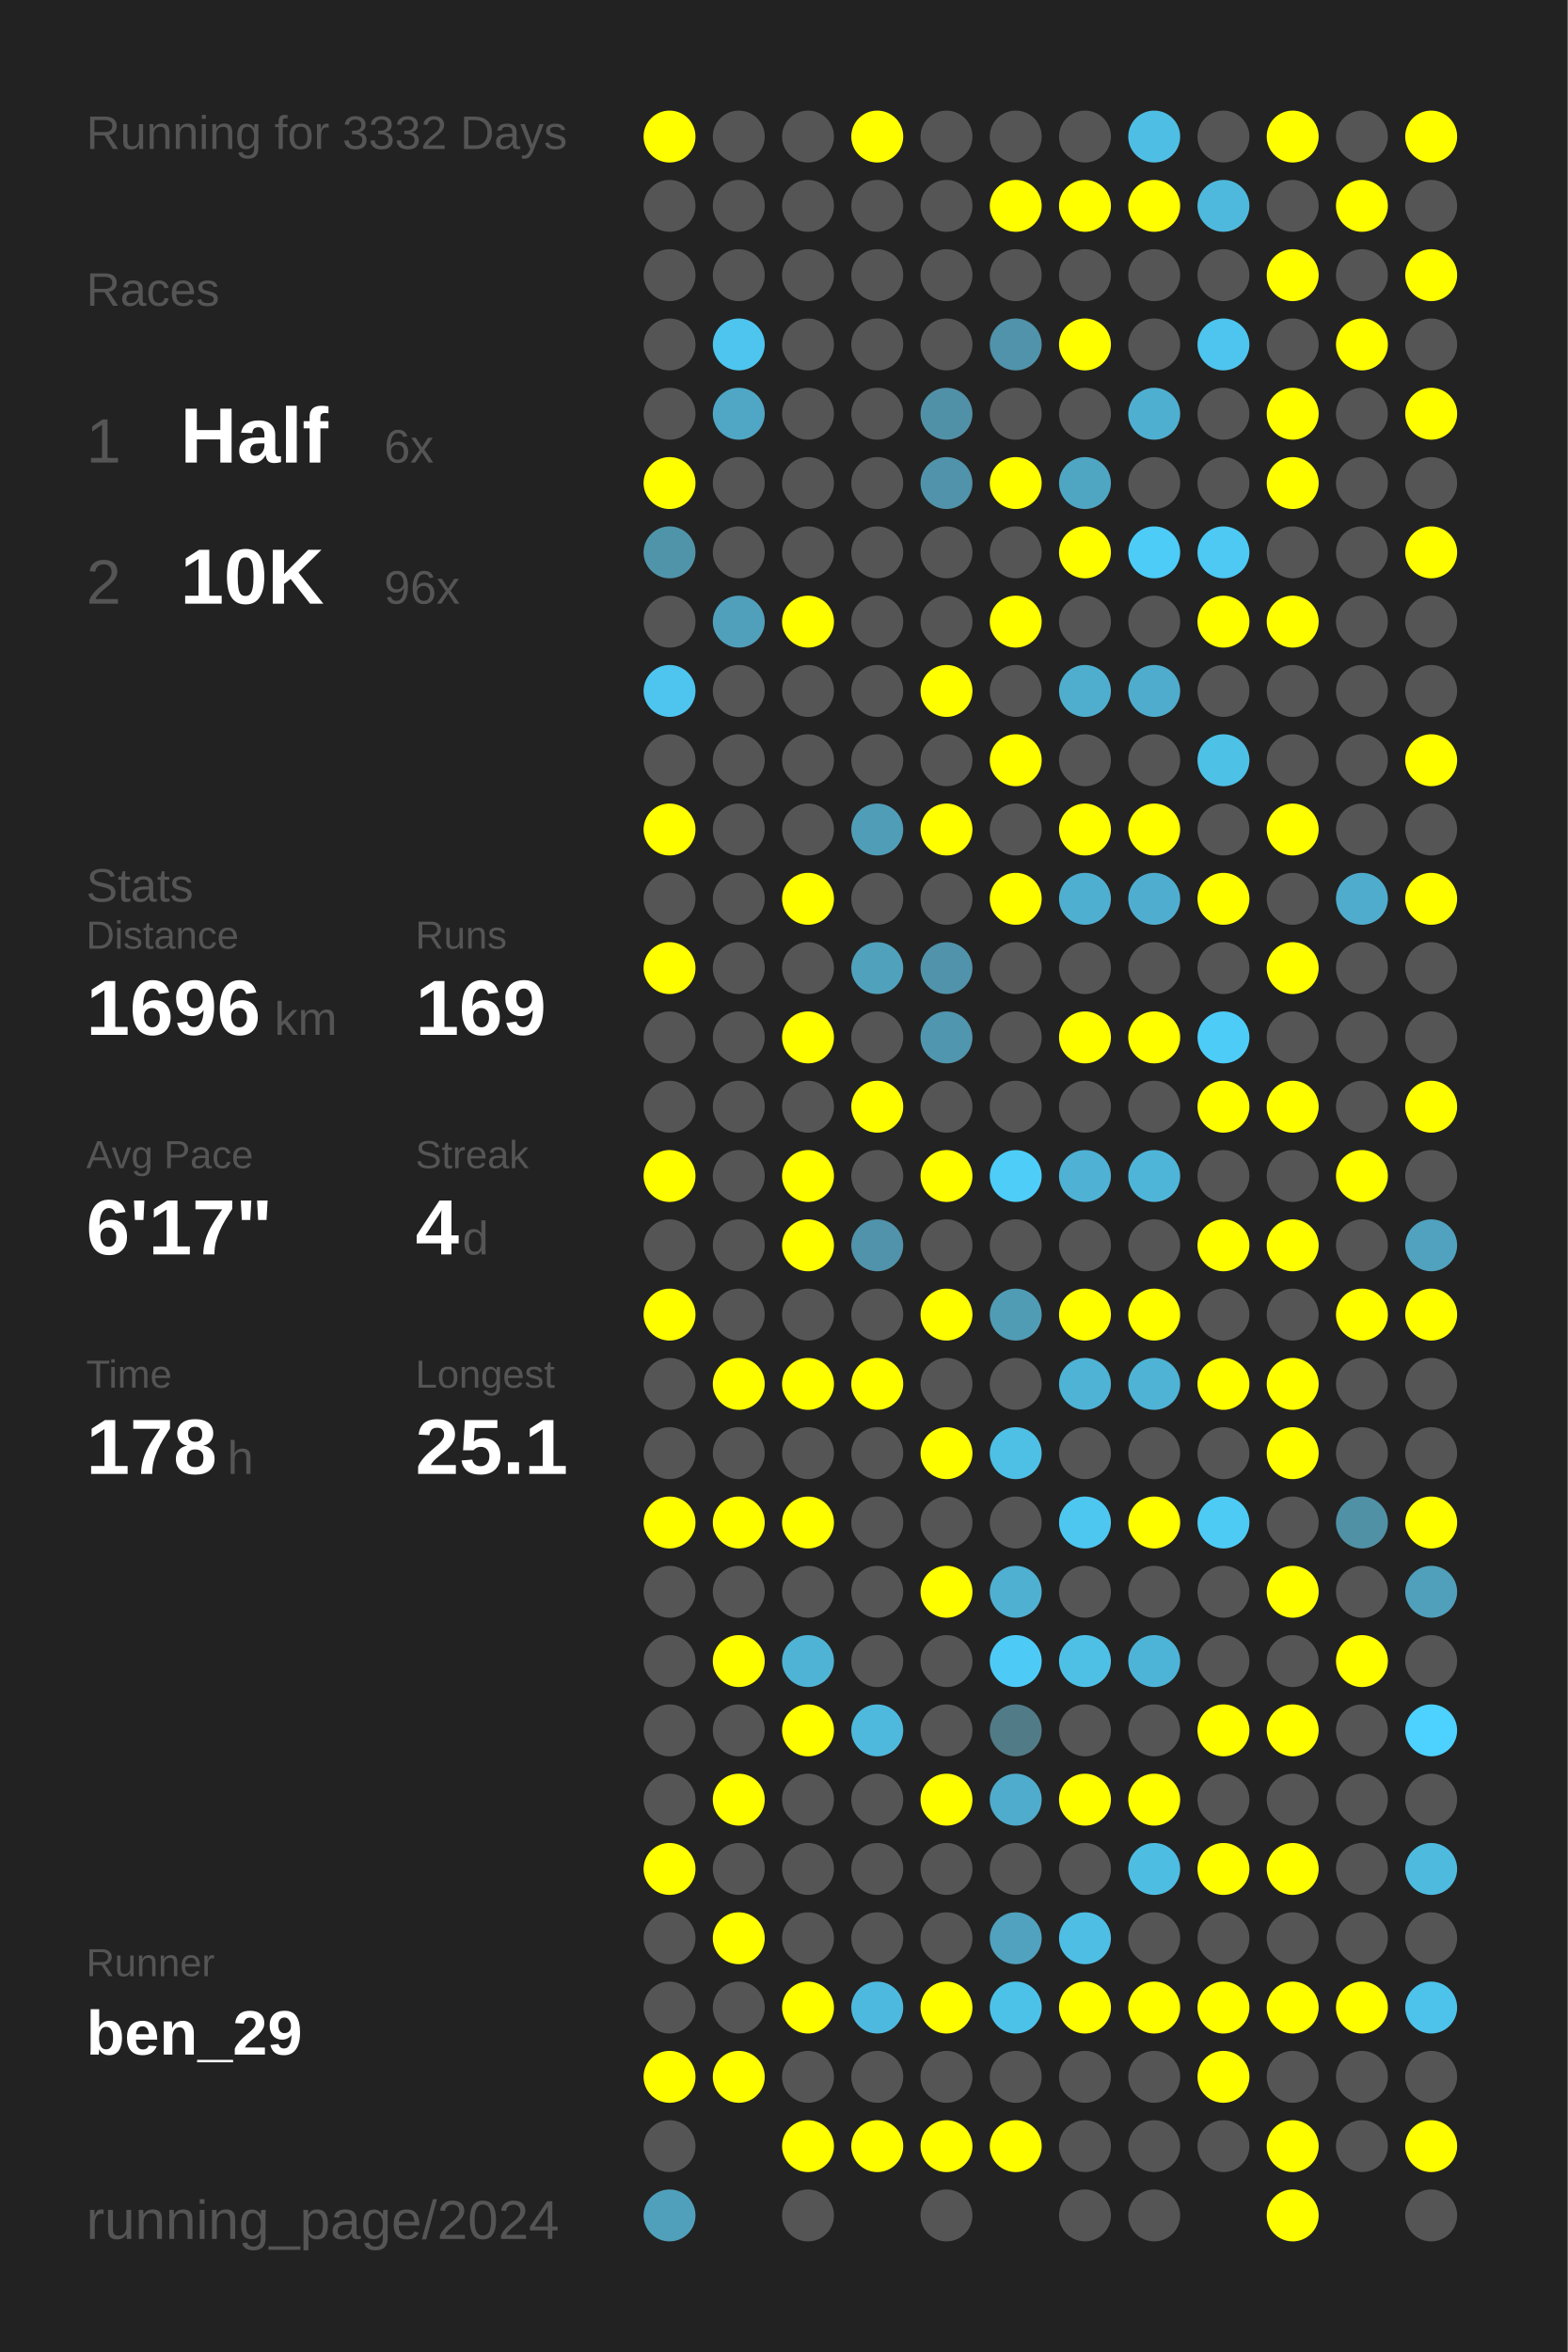
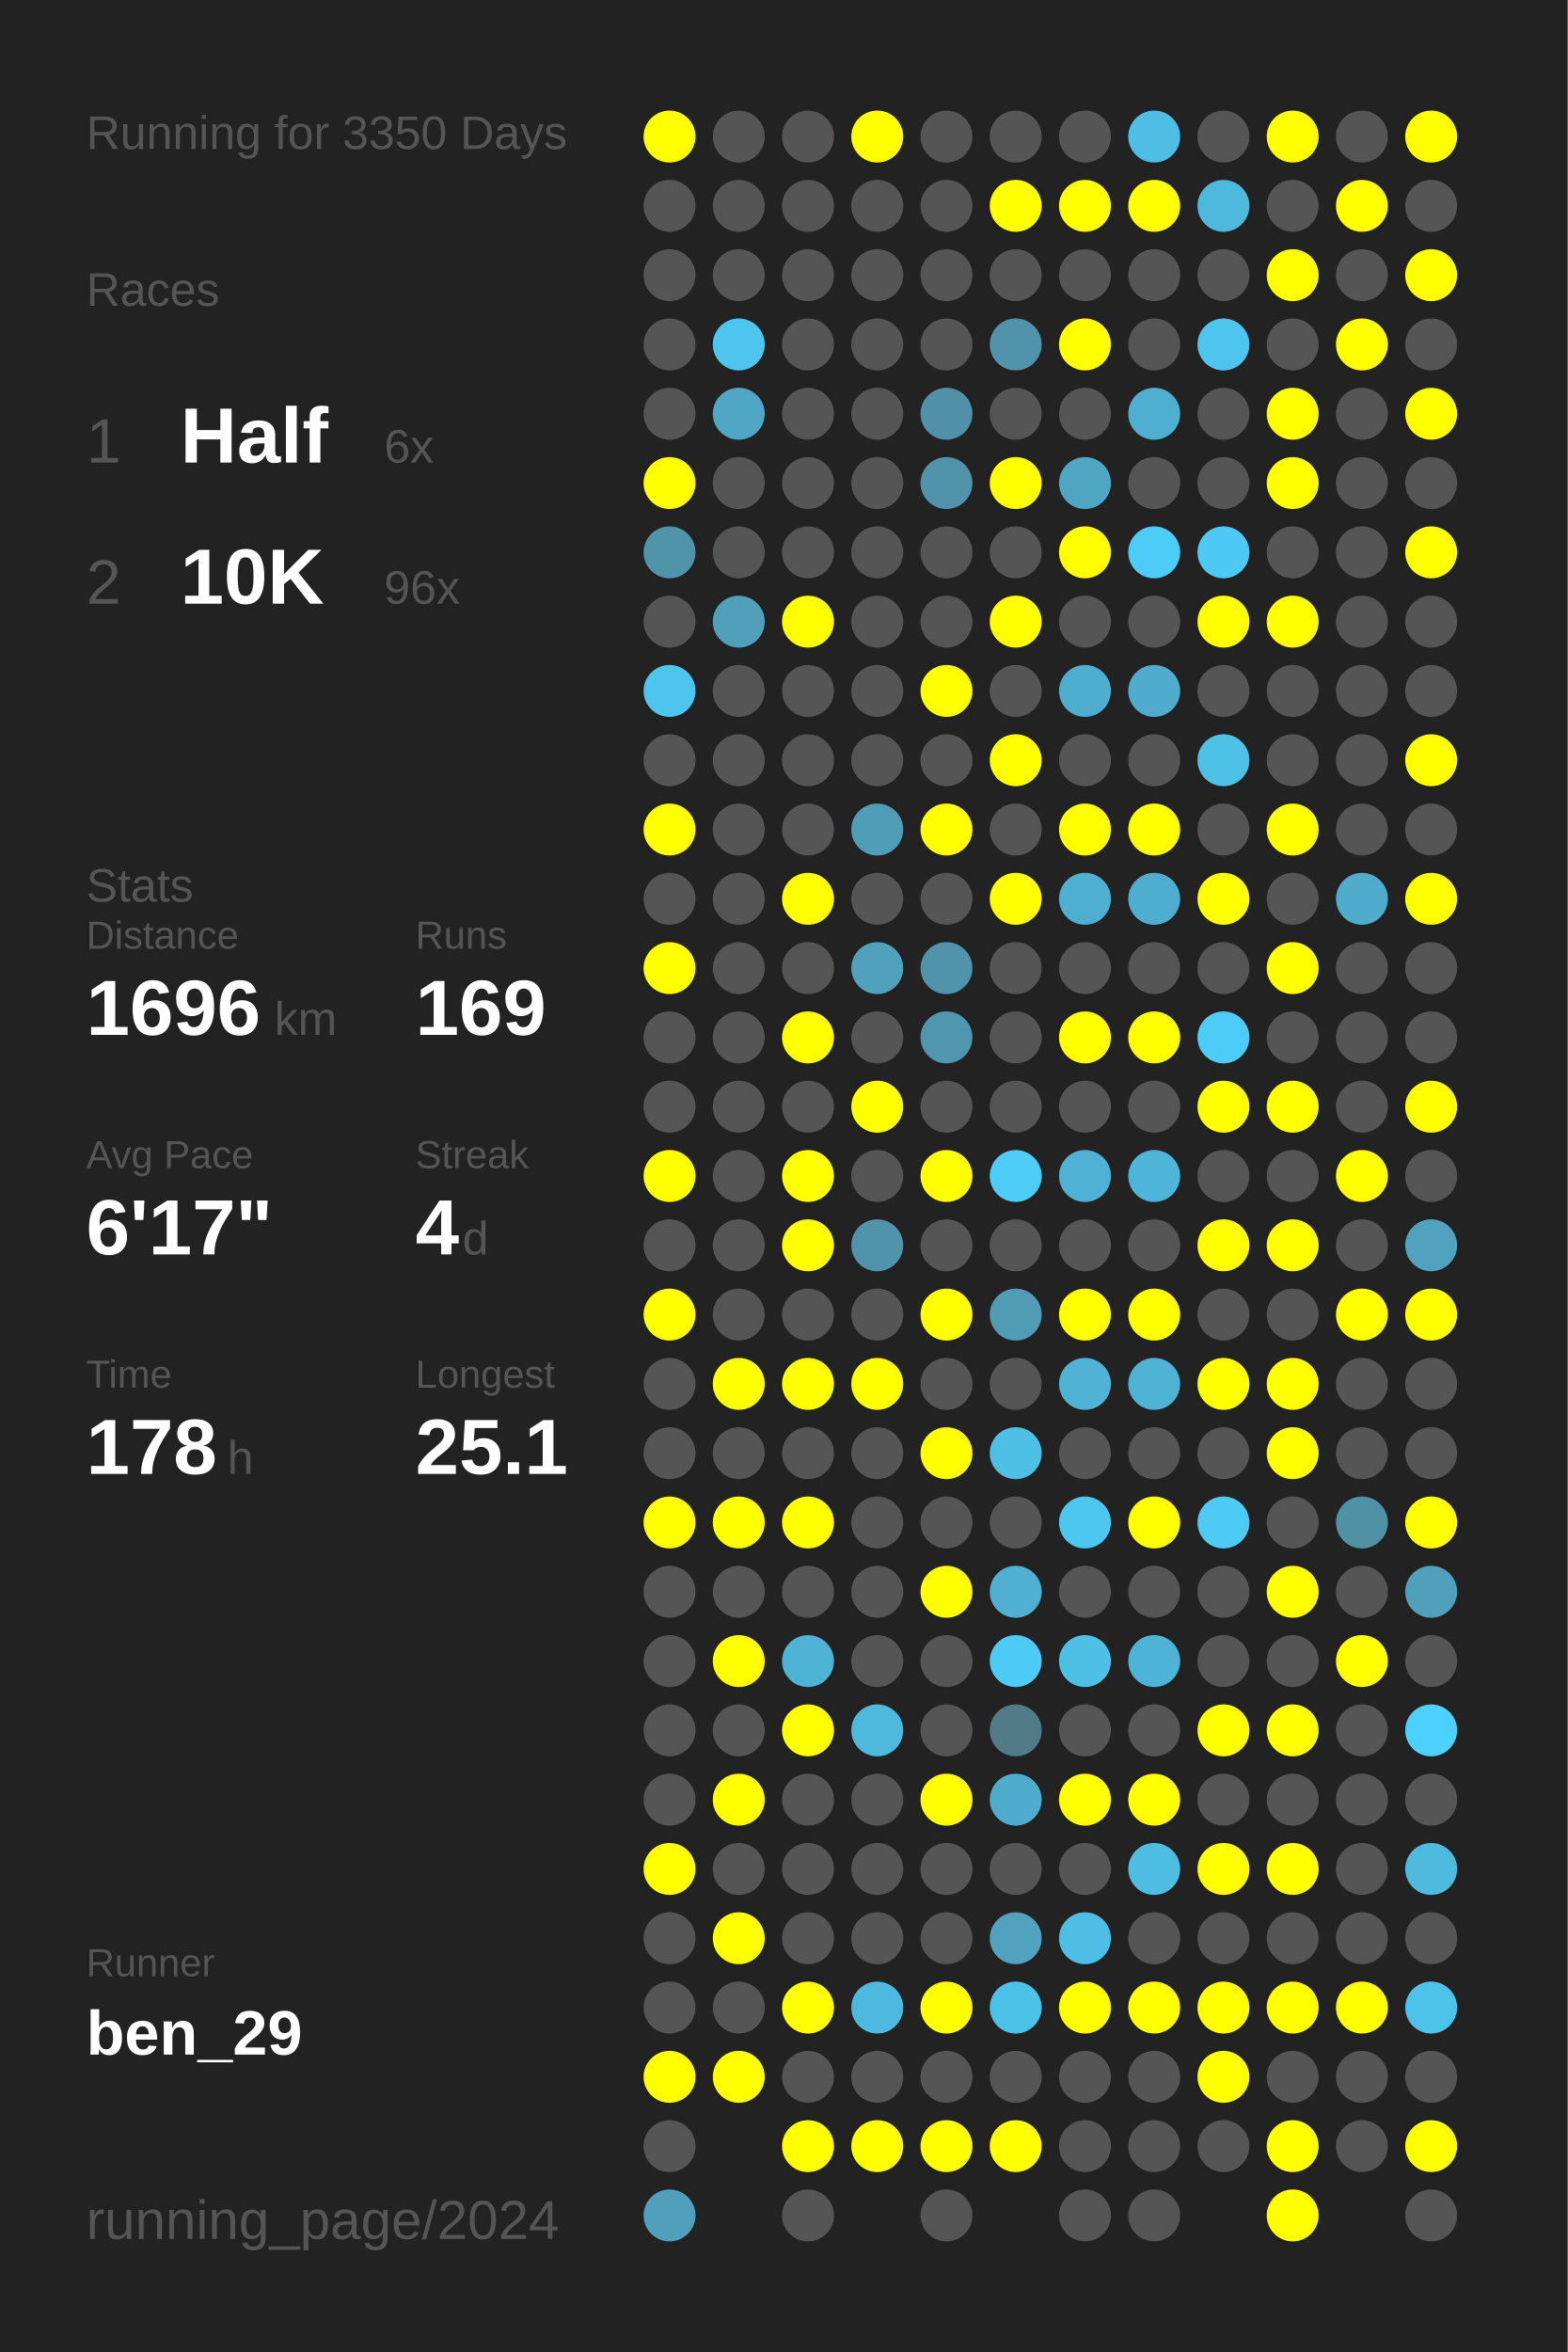
<svg xmlns="http://www.w3.org/2000/svg" baseProfile="full" height="300mm" version="1.1" viewBox="0,0,200,300" width="200mm">
  <defs />
  <rect fill="#222222" height="300" width="200" x="0" y="0" />
-   <text fill="#555555" style="font-size:6px; font-family:Arial;" x="11" y="19">Running for 3332 Days</text>
+   <text fill="#555555" style="font-size:6px; font-family:Arial;" x="11" y="19">Running for 3350 Days</text>
  <text fill="#555555" style="font-size:6px; font-family:Arial;" x="11" y="39">Races</text>
  <text fill="#555555" style="font-size:8px; font-family:Arial;" x="11" y="59">1</text>
  <text fill="#FFFFFF" style="font-size:10px; font-family:Arial; font-weight:bold;" x="23" y="59">Half</text>
  <text fill="#555555" style="font-size:6px; font-family:Arial;" x="49" y="59">6x</text>
  <text fill="#555555" style="font-size:8px; font-family:Arial;" x="11" y="77">2</text>
  <text fill="#FFFFFF" style="font-size:10px; font-family:Arial; font-weight:bold;" x="23" y="77">10K</text>
  <text fill="#555555" style="font-size:6px; font-family:Arial;" x="49" y="77">96x</text>
  <text fill="#555555" style="font-size:6px; font-family:Arial;" x="11" y="115">Stats</text>
  <text fill="#555555" style="font-size:5px; font-family:Arial;" x="11" y="121">Distance</text>
  <text fill="#FFFFFF" style="font-size:10px; font-family:Arial; font-weight:bold;" x="11" y="132">1696</text>
  <text fill="#555555" style="font-size:6px; font-family:Arial;" x="35" y="132">km</text>
  <text fill="#555555" style="font-size:5px; font-family:Arial;" x="53" y="121">Runs</text>
  <text fill="#FFFFFF" style="font-size:10px; font-family:Arial; font-weight:bold;" x="53" y="132">169</text>
  <text fill="#555555" style="font-size:5px; font-family:Arial;" x="11" y="149">Avg Pace</text>
  <text fill="#FFFFFF" style="font-size:10px; font-family:Arial; font-weight:bold;" x="11" y="160">6'17"</text>
  <text fill="#555555" style="font-size:5px; font-family:Arial;" x="53" y="149">Streak</text>
  <text fill="#FFFFFF" style="font-size:10px; font-family:Arial; font-weight:bold;" x="53" y="160">4</text>
  <text fill="#555555" style="font-size:6px; font-family:Arial;" x="59" y="160">d</text>
  <text fill="#555555" style="font-size:5px; font-family:Arial;" x="11" y="177">Time</text>
  <text fill="#FFFFFF" style="font-size:10px; font-family:Arial; font-weight:bold;" x="11" y="188">178</text>
  <text fill="#555555" style="font-size:6px; font-family:Arial;" x="29" y="188">h</text>
  <text fill="#555555" style="font-size:5px; font-family:Arial;" x="53" y="177">Longest</text>
  <text fill="#FFFFFF" style="font-size:10px; font-family:Arial; font-weight:bold;" x="53" y="188">25.1</text>
  <text fill="#555555" style="font-size:5px; font-family:Arial;" x="11" y="252.065">Runner</text>
  <text fill="#FFFFFF" style="font-size:8px; font-family:Arial; font-weight:bold;" x="11" y="262.065">ben_29</text>
  <text fill="#555555" style="font-size:7px; font-family:Arial;" x="11" y="285.581">running_page/2024</text>
  <circle cx="85.417" cy="17.419" fill="#FFFF00" r="3.312" />
  <circle cx="85.417" cy="26.258" fill="#555555" r="3.312" />
  <circle cx="85.417" cy="35.097" fill="#555555" r="3.312" />
  <circle cx="85.417" cy="43.935" fill="#555555" r="3.312" />
  <circle cx="85.417" cy="52.774" fill="#555555" r="3.312" />
  <circle cx="85.417" cy="61.613" fill="#FFFF00" r="3.312" />
  <circle cx="85.417" cy="70.452" fill="#5094aa" r="3.312" />
  <circle cx="85.417" cy="79.29" fill="#555555" r="3.312" />
  <circle cx="85.417" cy="88.129" fill="#4dc5ee" r="3.312" />
  <circle cx="85.417" cy="96.968" fill="#555555" r="3.312" />
  <circle cx="85.417" cy="105.806" fill="#FFFF00" r="3.312" />
  <circle cx="85.417" cy="114.645" fill="#555555" r="3.312" />
  <circle cx="85.417" cy="123.484" fill="#FFFF00" r="3.312" />
  <circle cx="85.417" cy="132.323" fill="#555555" r="3.312" />
  <circle cx="85.417" cy="141.161" fill="#555555" r="3.312" />
  <circle cx="85.417" cy="150" fill="#FFFF00" r="3.312" />
  <circle cx="85.417" cy="158.839" fill="#555555" r="3.312" />
  <circle cx="85.417" cy="167.677" fill="#FFFF00" r="3.312" />
  <circle cx="85.417" cy="176.516" fill="#555555" r="3.312" />
  <circle cx="85.417" cy="185.355" fill="#555555" r="3.312" />
  <circle cx="85.417" cy="194.194" fill="#FFFF00" r="3.312" />
  <circle cx="85.417" cy="203.032" fill="#555555" r="3.312" />
  <circle cx="85.417" cy="211.871" fill="#555555" r="3.312" />
  <circle cx="85.417" cy="220.71" fill="#555555" r="3.312" />
  <circle cx="85.417" cy="229.548" fill="#555555" r="3.312" />
  <circle cx="85.417" cy="238.387" fill="#FFFF00" r="3.312" />
  <circle cx="85.417" cy="247.226" fill="#555555" r="3.312" />
  <circle cx="85.417" cy="256.065" fill="#555555" r="3.312" />
  <circle cx="85.417" cy="264.903" fill="#FFFF00" r="3.312" />
  <circle cx="85.417" cy="273.742" fill="#555555" r="3.312" />
  <circle cx="85.417" cy="282.581" fill="#50a0bb" r="3.312" />
  <circle cx="94.25" cy="17.419" fill="#555555" r="3.312" />
  <circle cx="94.25" cy="26.258" fill="#555555" r="3.312" />
  <circle cx="94.25" cy="35.097" fill="#555555" r="3.312" />
  <circle cx="94.25" cy="43.935" fill="#4dc5ee" r="3.312" />
  <circle cx="94.25" cy="52.774" fill="#4fa7c5" r="3.312" />
  <circle cx="94.25" cy="61.613" fill="#555555" r="3.312" />
  <circle cx="94.25" cy="70.452" fill="#555555" r="3.312" />
  <circle cx="94.25" cy="79.29" fill="#50a0bb" r="3.312" />
  <circle cx="94.25" cy="88.129" fill="#555555" r="3.312" />
  <circle cx="94.25" cy="96.968" fill="#555555" r="3.312" />
  <circle cx="94.25" cy="105.806" fill="#555555" r="3.312" />
  <circle cx="94.25" cy="114.645" fill="#555555" r="3.312" />
  <circle cx="94.25" cy="123.484" fill="#555555" r="3.312" />
  <circle cx="94.25" cy="132.323" fill="#555555" r="3.312" />
  <circle cx="94.25" cy="141.161" fill="#555555" r="3.312" />
  <circle cx="94.25" cy="150" fill="#555555" r="3.312" />
  <circle cx="94.25" cy="158.839" fill="#555555" r="3.312" />
  <circle cx="94.25" cy="167.677" fill="#555555" r="3.312" />
  <circle cx="94.25" cy="176.516" fill="#FFFF00" r="3.312" />
  <circle cx="94.25" cy="185.355" fill="#555555" r="3.312" />
  <circle cx="94.25" cy="194.194" fill="#FFFF00" r="3.312" />
  <circle cx="94.25" cy="203.032" fill="#555555" r="3.312" />
  <circle cx="94.25" cy="211.871" fill="#FFFF00" r="3.312" />
  <circle cx="94.25" cy="220.71" fill="#555555" r="3.312" />
  <circle cx="94.25" cy="229.548" fill="#FFFF00" r="3.312" />
  <circle cx="94.25" cy="238.387" fill="#555555" r="3.312" />
  <circle cx="94.25" cy="247.226" fill="#FFFF00" r="3.312" />
  <circle cx="94.25" cy="256.065" fill="#555555" r="3.312" />
  <circle cx="94.25" cy="264.903" fill="#FFFF00" r="3.312" />
  <circle cx="103.083" cy="17.419" fill="#555555" r="3.312" />
  <circle cx="103.083" cy="26.258" fill="#555555" r="3.312" />
  <circle cx="103.083" cy="35.097" fill="#555555" r="3.312" />
  <circle cx="103.083" cy="43.935" fill="#555555" r="3.312" />
  <circle cx="103.083" cy="52.774" fill="#555555" r="3.312" />
  <circle cx="103.083" cy="61.613" fill="#555555" r="3.312" />
  <circle cx="103.083" cy="70.452" fill="#555555" r="3.312" />
  <circle cx="103.083" cy="79.29" fill="#FFFF00" r="3.312" />
  <circle cx="103.083" cy="88.129" fill="#555555" r="3.312" />
  <circle cx="103.083" cy="96.968" fill="#555555" r="3.312" />
  <circle cx="103.083" cy="105.806" fill="#555555" r="3.312" />
  <circle cx="103.083" cy="114.645" fill="#FFFF00" r="3.312" />
  <circle cx="103.083" cy="123.484" fill="#555555" r="3.312" />
  <circle cx="103.083" cy="132.323" fill="#FFFF00" r="3.312" />
  <circle cx="103.083" cy="141.161" fill="#555555" r="3.312" />
  <circle cx="103.083" cy="150" fill="#FFFF00" r="3.312" />
  <circle cx="103.083" cy="158.839" fill="#FFFF00" r="3.312" />
  <circle cx="103.083" cy="167.677" fill="#555555" r="3.312" />
  <circle cx="103.083" cy="176.516" fill="#FFFF00" r="3.312" />
  <circle cx="103.083" cy="185.355" fill="#555555" r="3.312" />
  <circle cx="103.083" cy="194.194" fill="#FFFF00" r="3.312" />
  <circle cx="103.083" cy="203.032" fill="#555555" r="3.312" />
  <circle cx="103.083" cy="211.871" fill="#4eb3d4" r="3.312" />
  <circle cx="103.083" cy="220.71" fill="#FFFF00" r="3.312" />
  <circle cx="103.083" cy="229.548" fill="#555555" r="3.312" />
  <circle cx="103.083" cy="238.387" fill="#555555" r="3.312" />
  <circle cx="103.083" cy="247.226" fill="#555555" r="3.312" />
  <circle cx="103.083" cy="256.065" fill="#FFFF00" r="3.312" />
  <circle cx="103.083" cy="264.903" fill="#555555" r="3.312" />
  <circle cx="103.083" cy="273.742" fill="#FFFF00" r="3.312" />
  <circle cx="103.083" cy="282.581" fill="#555555" r="3.312" />
  <circle cx="111.917" cy="17.419" fill="#FFFF00" r="3.312" />
  <circle cx="111.917" cy="26.258" fill="#555555" r="3.312" />
  <circle cx="111.917" cy="35.097" fill="#555555" r="3.312" />
  <circle cx="111.917" cy="43.935" fill="#555555" r="3.312" />
  <circle cx="111.917" cy="52.774" fill="#555555" r="3.312" />
  <circle cx="111.917" cy="61.613" fill="#555555" r="3.312" />
  <circle cx="111.917" cy="70.452" fill="#555555" r="3.312" />
  <circle cx="111.917" cy="79.29" fill="#555555" r="3.312" />
  <circle cx="111.917" cy="88.129" fill="#555555" r="3.312" />
  <circle cx="111.917" cy="96.968" fill="#555555" r="3.312" />
  <circle cx="111.917" cy="105.806" fill="#509db7" r="3.312" />
  <circle cx="111.917" cy="114.645" fill="#555555" r="3.312" />
  <circle cx="111.917" cy="123.484" fill="#50a1bc" r="3.312" />
  <circle cx="111.917" cy="132.323" fill="#555555" r="3.312" />
  <circle cx="111.917" cy="141.161" fill="#FFFF00" r="3.312" />
  <circle cx="111.917" cy="150" fill="#555555" r="3.312" />
  <circle cx="111.917" cy="158.839" fill="#5093aa" r="3.312" />
  <circle cx="111.917" cy="167.677" fill="#555555" r="3.312" />
  <circle cx="111.917" cy="176.516" fill="#FFFF00" r="3.312" />
  <circle cx="111.917" cy="185.355" fill="#555555" r="3.312" />
  <circle cx="111.917" cy="194.194" fill="#555555" r="3.312" />
  <circle cx="111.917" cy="203.032" fill="#555555" r="3.312" />
  <circle cx="111.917" cy="211.871" fill="#555555" r="3.312" />
  <circle cx="111.917" cy="220.71" fill="#4eb9dd" r="3.312" />
  <circle cx="111.917" cy="229.548" fill="#555555" r="3.312" />
  <circle cx="111.917" cy="238.387" fill="#555555" r="3.312" />
  <circle cx="111.917" cy="247.226" fill="#555555" r="3.312" />
  <circle cx="111.917" cy="256.065" fill="#4eb9de" r="3.312" />
  <circle cx="111.917" cy="264.903" fill="#555555" r="3.312" />
  <circle cx="111.917" cy="273.742" fill="#FFFF00" r="3.312" />
  <circle cx="120.75" cy="17.419" fill="#555555" r="3.312" />
  <circle cx="120.75" cy="26.258" fill="#555555" r="3.312" />
  <circle cx="120.75" cy="35.097" fill="#555555" r="3.312" />
  <circle cx="120.75" cy="43.935" fill="#555555" r="3.312" />
  <circle cx="120.75" cy="52.774" fill="#5191a7" r="3.312" />
  <circle cx="120.75" cy="61.613" fill="#5093aa" r="3.312" />
  <circle cx="120.75" cy="70.452" fill="#555555" r="3.312" />
  <circle cx="120.75" cy="79.29" fill="#555555" r="3.312" />
  <circle cx="120.75" cy="88.129" fill="#FFFF00" r="3.312" />
  <circle cx="120.75" cy="96.968" fill="#555555" r="3.312" />
  <circle cx="120.75" cy="105.806" fill="#FFFF00" r="3.312" />
  <circle cx="120.75" cy="114.645" fill="#555555" r="3.312" />
  <circle cx="120.75" cy="123.484" fill="#5093aa" r="3.312" />
  <circle cx="120.75" cy="132.323" fill="#5096ae" r="3.312" />
  <circle cx="120.75" cy="141.161" fill="#555555" r="3.312" />
  <circle cx="120.75" cy="150" fill="#FFFF00" r="3.312" />
  <circle cx="120.75" cy="158.839" fill="#555555" r="3.312" />
  <circle cx="120.75" cy="167.677" fill="#FFFF00" r="3.312" />
  <circle cx="120.75" cy="176.516" fill="#555555" r="3.312" />
  <circle cx="120.75" cy="185.355" fill="#FFFF00" r="3.312" />
  <circle cx="120.75" cy="194.194" fill="#555555" r="3.312" />
  <circle cx="120.75" cy="203.032" fill="#FFFF00" r="3.312" />
  <circle cx="120.75" cy="211.871" fill="#555555" r="3.312" />
  <circle cx="120.75" cy="220.71" fill="#555555" r="3.312" />
  <circle cx="120.75" cy="229.548" fill="#FFFF00" r="3.312" />
  <circle cx="120.75" cy="238.387" fill="#555555" r="3.312" />
  <circle cx="120.75" cy="247.226" fill="#555555" r="3.312" />
  <circle cx="120.75" cy="256.065" fill="#FFFF00" r="3.312" />
  <circle cx="120.75" cy="264.903" fill="#555555" r="3.312" />
  <circle cx="120.75" cy="273.742" fill="#FFFF00" r="3.312" />
  <circle cx="120.75" cy="282.581" fill="#555555" r="3.312" />
  <circle cx="129.583" cy="17.419" fill="#555555" r="3.312" />
  <circle cx="129.583" cy="26.258" fill="#FFFF00" r="3.312" />
  <circle cx="129.583" cy="35.097" fill="#555555" r="3.312" />
  <circle cx="129.583" cy="43.935" fill="#5093aa" r="3.312" />
  <circle cx="129.583" cy="52.774" fill="#555555" r="3.312" />
  <circle cx="129.583" cy="61.613" fill="#FFFF00" r="3.312" />
  <circle cx="129.583" cy="70.452" fill="#555555" r="3.312" />
  <circle cx="129.583" cy="79.29" fill="#FFFF00" r="3.312" />
  <circle cx="129.583" cy="88.129" fill="#555555" r="3.312" />
  <circle cx="129.583" cy="96.968" fill="#FFFF00" r="3.312" />
  <circle cx="129.583" cy="105.806" fill="#555555" r="3.312" />
  <circle cx="129.583" cy="114.645" fill="#FFFF00" r="3.312" />
  <circle cx="129.583" cy="123.484" fill="#555555" r="3.312" />
  <circle cx="129.583" cy="132.323" fill="#555555" r="3.312" />
  <circle cx="129.583" cy="141.161" fill="#555555" r="3.312" />
  <circle cx="129.583" cy="150" fill="#4dcdf8" r="3.312" />
  <circle cx="129.583" cy="158.839" fill="#555555" r="3.312" />
  <circle cx="129.583" cy="167.677" fill="#509cb5" r="3.312" />
  <circle cx="129.583" cy="176.516" fill="#555555" r="3.312" />
  <circle cx="129.583" cy="185.355" fill="#4ebfe5" r="3.312" />
  <circle cx="129.583" cy="194.194" fill="#555555" r="3.312" />
  <circle cx="129.583" cy="203.032" fill="#4fb0d1" r="3.312" />
  <circle cx="129.583" cy="211.871" fill="#4dcbf6" r="3.312" />
  <circle cx="129.583" cy="220.71" fill="#527b88" r="3.312" />
  <circle cx="129.583" cy="229.548" fill="#4faccc" r="3.312" />
  <circle cx="129.583" cy="238.387" fill="#555555" r="3.312" />
  <circle cx="129.583" cy="247.226" fill="#50a2be" r="3.312" />
  <circle cx="129.583" cy="256.065" fill="#4dc2e9" r="3.312" />
  <circle cx="129.583" cy="264.903" fill="#555555" r="3.312" />
  <circle cx="129.583" cy="273.742" fill="#FFFF00" r="3.312" />
  <circle cx="138.417" cy="17.419" fill="#555555" r="3.312" />
  <circle cx="138.417" cy="26.258" fill="#FFFF00" r="3.312" />
  <circle cx="138.417" cy="35.097" fill="#555555" r="3.312" />
  <circle cx="138.417" cy="43.935" fill="#FFFF00" r="3.312" />
  <circle cx="138.417" cy="52.774" fill="#555555" r="3.312" />
  <circle cx="138.417" cy="61.613" fill="#4fa6c3" r="3.312" />
  <circle cx="138.417" cy="70.452" fill="#FFFF00" r="3.312" />
  <circle cx="138.417" cy="79.29" fill="#555555" r="3.312" />
  <circle cx="138.417" cy="88.129" fill="#4faece" r="3.312" />
  <circle cx="138.417" cy="96.968" fill="#555555" r="3.312" />
  <circle cx="138.417" cy="105.806" fill="#FFFF00" r="3.312" />
  <circle cx="138.417" cy="114.645" fill="#4fafd0" r="3.312" />
  <circle cx="138.417" cy="123.484" fill="#555555" r="3.312" />
  <circle cx="138.417" cy="132.323" fill="#FFFF00" r="3.312" />
  <circle cx="138.417" cy="141.161" fill="#555555" r="3.312" />
  <circle cx="138.417" cy="150" fill="#4fb1d3" r="3.312" />
  <circle cx="138.417" cy="158.839" fill="#555555" r="3.312" />
  <circle cx="138.417" cy="167.677" fill="#FFFF00" r="3.312" />
  <circle cx="138.417" cy="176.516" fill="#4eb3d5" r="3.312" />
  <circle cx="138.417" cy="185.355" fill="#555555" r="3.312" />
  <circle cx="138.417" cy="194.194" fill="#4dc7f0" r="3.312" />
  <circle cx="138.417" cy="203.032" fill="#555555" r="3.312" />
  <circle cx="138.417" cy="211.871" fill="#4ec0e6" r="3.312" />
  <circle cx="138.417" cy="220.71" fill="#555555" r="3.312" />
  <circle cx="138.417" cy="229.548" fill="#FFFF00" r="3.312" />
  <circle cx="138.417" cy="238.387" fill="#555555" r="3.312" />
  <circle cx="138.417" cy="247.226" fill="#4ebee4" r="3.312" />
  <circle cx="138.417" cy="256.065" fill="#FFFF00" r="3.312" />
  <circle cx="138.417" cy="264.903" fill="#555555" r="3.312" />
  <circle cx="138.417" cy="273.742" fill="#555555" r="3.312" />
  <circle cx="138.417" cy="282.581" fill="#555555" r="3.312" />
  <circle cx="147.25" cy="17.419" fill="#4ebee4" r="3.312" />
  <circle cx="147.25" cy="26.258" fill="#FFFF00" r="3.312" />
  <circle cx="147.25" cy="35.097" fill="#555555" r="3.312" />
  <circle cx="147.25" cy="43.935" fill="#555555" r="3.312" />
  <circle cx="147.25" cy="52.774" fill="#4fafd0" r="3.312" />
  <circle cx="147.25" cy="61.613" fill="#555555" r="3.312" />
  <circle cx="147.25" cy="70.452" fill="#4dccf8" r="3.312" />
  <circle cx="147.25" cy="79.29" fill="#555555" r="3.312" />
  <circle cx="147.25" cy="88.129" fill="#4faccc" r="3.312" />
  <circle cx="147.25" cy="96.968" fill="#555555" r="3.312" />
  <circle cx="147.25" cy="105.806" fill="#FFFF00" r="3.312" />
  <circle cx="147.25" cy="114.645" fill="#4faecf" r="3.312" />
  <circle cx="147.25" cy="123.484" fill="#555555" r="3.312" />
  <circle cx="147.25" cy="132.323" fill="#FFFF00" r="3.312" />
  <circle cx="147.25" cy="141.161" fill="#555555" r="3.312" />
  <circle cx="147.25" cy="150" fill="#4eb5d8" r="3.312" />
  <circle cx="147.25" cy="158.839" fill="#555555" r="3.312" />
  <circle cx="147.25" cy="167.677" fill="#FFFF00" r="3.312" />
  <circle cx="147.25" cy="176.516" fill="#4eb3d5" r="3.312" />
  <circle cx="147.25" cy="185.355" fill="#555555" r="3.312" />
  <circle cx="147.25" cy="194.194" fill="#FFFF00" r="3.312" />
  <circle cx="147.25" cy="203.032" fill="#555555" r="3.312" />
  <circle cx="147.25" cy="211.871" fill="#4eb4d7" r="3.312" />
  <circle cx="147.25" cy="220.71" fill="#555555" r="3.312" />
  <circle cx="147.25" cy="229.548" fill="#FFFF00" r="3.312" />
  <circle cx="147.25" cy="238.387" fill="#4ebde2" r="3.312" />
  <circle cx="147.25" cy="247.226" fill="#555555" r="3.312" />
  <circle cx="147.25" cy="256.065" fill="#FFFF00" r="3.312" />
  <circle cx="147.25" cy="264.903" fill="#555555" r="3.312" />
  <circle cx="147.25" cy="273.742" fill="#555555" r="3.312" />
  <circle cx="147.25" cy="282.581" fill="#555555" r="3.312" />
  <circle cx="156.083" cy="17.419" fill="#555555" r="3.312" />
  <circle cx="156.083" cy="26.258" fill="#4eb9dd" r="3.312" />
  <circle cx="156.083" cy="35.097" fill="#555555" r="3.312" />
  <circle cx="156.083" cy="43.935" fill="#4dc5ee" r="3.312" />
  <circle cx="156.083" cy="52.774" fill="#555555" r="3.312" />
  <circle cx="156.083" cy="61.613" fill="#555555" r="3.312" />
  <circle cx="156.083" cy="70.452" fill="#4dc9f3" r="3.312" />
  <circle cx="156.083" cy="79.29" fill="#FFFF00" r="3.312" />
  <circle cx="156.083" cy="88.129" fill="#555555" r="3.312" />
  <circle cx="156.083" cy="96.968" fill="#4ec1e7" r="3.312" />
  <circle cx="156.083" cy="105.806" fill="#555555" r="3.312" />
  <circle cx="156.083" cy="114.645" fill="#FFFF00" r="3.312" />
  <circle cx="156.083" cy="123.484" fill="#555555" r="3.312" />
  <circle cx="156.083" cy="132.323" fill="#4dccf7" r="3.312" />
  <circle cx="156.083" cy="141.161" fill="#FFFF00" r="3.312" />
  <circle cx="156.083" cy="150" fill="#555555" r="3.312" />
  <circle cx="156.083" cy="158.839" fill="#FFFF00" r="3.312" />
  <circle cx="156.083" cy="167.677" fill="#555555" r="3.312" />
  <circle cx="156.083" cy="176.516" fill="#FFFF00" r="3.312" />
  <circle cx="156.083" cy="185.355" fill="#555555" r="3.312" />
  <circle cx="156.083" cy="194.194" fill="#4dcbf5" r="3.312" />
  <circle cx="156.083" cy="203.032" fill="#555555" r="3.312" />
  <circle cx="156.083" cy="211.871" fill="#555555" r="3.312" />
  <circle cx="156.083" cy="220.71" fill="#FFFF00" r="3.312" />
  <circle cx="156.083" cy="229.548" fill="#555555" r="3.312" />
  <circle cx="156.083" cy="238.387" fill="#FFFF00" r="3.312" />
  <circle cx="156.083" cy="247.226" fill="#555555" r="3.312" />
  <circle cx="156.083" cy="256.065" fill="#FFFF00" r="3.312" />
  <circle cx="156.083" cy="264.903" fill="#FFFF00" r="3.312" />
  <circle cx="156.083" cy="273.742" fill="#555555" r="3.312" />
  <circle cx="164.917" cy="17.419" fill="#FFFF00" r="3.312" />
  <circle cx="164.917" cy="26.258" fill="#555555" r="3.312" />
  <circle cx="164.917" cy="35.097" fill="#FFFF00" r="3.312" />
  <circle cx="164.917" cy="43.935" fill="#555555" r="3.312" />
  <circle cx="164.917" cy="52.774" fill="#FFFF00" r="3.312" />
  <circle cx="164.917" cy="61.613" fill="#FFFF00" r="3.312" />
  <circle cx="164.917" cy="70.452" fill="#555555" r="3.312" />
  <circle cx="164.917" cy="79.29" fill="#FFFF00" r="3.312" />
  <circle cx="164.917" cy="88.129" fill="#555555" r="3.312" />
  <circle cx="164.917" cy="96.968" fill="#555555" r="3.312" />
  <circle cx="164.917" cy="105.806" fill="#FFFF00" r="3.312" />
  <circle cx="164.917" cy="114.645" fill="#555555" r="3.312" />
  <circle cx="164.917" cy="123.484" fill="#FFFF00" r="3.312" />
  <circle cx="164.917" cy="132.323" fill="#555555" r="3.312" />
  <circle cx="164.917" cy="141.161" fill="#FFFF00" r="3.312" />
  <circle cx="164.917" cy="150" fill="#555555" r="3.312" />
  <circle cx="164.917" cy="158.839" fill="#FFFF00" r="3.312" />
  <circle cx="164.917" cy="167.677" fill="#555555" r="3.312" />
  <circle cx="164.917" cy="176.516" fill="#FFFF00" r="3.312" />
  <circle cx="164.917" cy="185.355" fill="#FFFF00" r="3.312" />
  <circle cx="164.917" cy="194.194" fill="#555555" r="3.312" />
  <circle cx="164.917" cy="203.032" fill="#FFFF00" r="3.312" />
  <circle cx="164.917" cy="211.871" fill="#555555" r="3.312" />
  <circle cx="164.917" cy="220.71" fill="#FFFF00" r="3.312" />
  <circle cx="164.917" cy="229.548" fill="#555555" r="3.312" />
  <circle cx="164.917" cy="238.387" fill="#FFFF00" r="3.312" />
  <circle cx="164.917" cy="247.226" fill="#555555" r="3.312" />
  <circle cx="164.917" cy="256.065" fill="#FFFF00" r="3.312" />
  <circle cx="164.917" cy="264.903" fill="#555555" r="3.312" />
  <circle cx="164.917" cy="273.742" fill="#FFFF00" r="3.312" />
  <circle cx="164.917" cy="282.581" fill="#FFFF00" r="3.312" />
  <circle cx="173.75" cy="17.419" fill="#555555" r="3.312" />
  <circle cx="173.75" cy="26.258" fill="#FFFF00" r="3.312" />
  <circle cx="173.75" cy="35.097" fill="#555555" r="3.312" />
  <circle cx="173.75" cy="43.935" fill="#FFFF00" r="3.312" />
  <circle cx="173.75" cy="52.774" fill="#555555" r="3.312" />
  <circle cx="173.75" cy="61.613" fill="#555555" r="3.312" />
  <circle cx="173.75" cy="70.452" fill="#555555" r="3.312" />
  <circle cx="173.75" cy="79.29" fill="#555555" r="3.312" />
  <circle cx="173.75" cy="88.129" fill="#555555" r="3.312" />
  <circle cx="173.75" cy="96.968" fill="#555555" r="3.312" />
  <circle cx="173.75" cy="105.806" fill="#555555" r="3.312" />
  <circle cx="173.75" cy="114.645" fill="#4faccc" r="3.312" />
  <circle cx="173.75" cy="123.484" fill="#555555" r="3.312" />
  <circle cx="173.75" cy="132.323" fill="#555555" r="3.312" />
  <circle cx="173.75" cy="141.161" fill="#555555" r="3.312" />
  <circle cx="173.75" cy="150" fill="#FFFF00" r="3.312" />
  <circle cx="173.75" cy="158.839" fill="#555555" r="3.312" />
  <circle cx="173.75" cy="167.677" fill="#FFFF00" r="3.312" />
  <circle cx="173.75" cy="176.516" fill="#555555" r="3.312" />
  <circle cx="173.75" cy="185.355" fill="#555555" r="3.312" />
  <circle cx="173.75" cy="194.194" fill="#5191a6" r="3.312" />
  <circle cx="173.75" cy="203.032" fill="#555555" r="3.312" />
  <circle cx="173.75" cy="211.871" fill="#FFFF00" r="3.312" />
  <circle cx="173.75" cy="220.71" fill="#555555" r="3.312" />
  <circle cx="173.75" cy="229.548" fill="#555555" r="3.312" />
  <circle cx="173.75" cy="238.387" fill="#555555" r="3.312" />
  <circle cx="173.75" cy="247.226" fill="#555555" r="3.312" />
  <circle cx="173.75" cy="256.065" fill="#FFFF00" r="3.312" />
  <circle cx="173.75" cy="264.903" fill="#555555" r="3.312" />
  <circle cx="173.75" cy="273.742" fill="#555555" r="3.312" />
  <circle cx="182.583" cy="17.419" fill="#FFFF00" r="3.312" />
  <circle cx="182.583" cy="26.258" fill="#555555" r="3.312" />
  <circle cx="182.583" cy="35.097" fill="#FFFF00" r="3.312" />
  <circle cx="182.583" cy="43.935" fill="#555555" r="3.312" />
  <circle cx="182.583" cy="52.774" fill="#FFFF00" r="3.312" />
  <circle cx="182.583" cy="61.613" fill="#555555" r="3.312" />
  <circle cx="182.583" cy="70.452" fill="#FFFF00" r="3.312" />
  <circle cx="182.583" cy="79.29" fill="#555555" r="3.312" />
  <circle cx="182.583" cy="88.129" fill="#555555" r="3.312" />
  <circle cx="182.583" cy="96.968" fill="#FFFF00" r="3.312" />
  <circle cx="182.583" cy="105.806" fill="#555555" r="3.312" />
  <circle cx="182.583" cy="114.645" fill="#FFFF00" r="3.312" />
  <circle cx="182.583" cy="123.484" fill="#555555" r="3.312" />
  <circle cx="182.583" cy="132.323" fill="#555555" r="3.312" />
  <circle cx="182.583" cy="141.161" fill="#FFFF00" r="3.312" />
  <circle cx="182.583" cy="150" fill="#555555" r="3.312" />
  <circle cx="182.583" cy="158.839" fill="#50a2be" r="3.312" />
  <circle cx="182.583" cy="167.677" fill="#FFFF00" r="3.312" />
  <circle cx="182.583" cy="176.516" fill="#555555" r="3.312" />
  <circle cx="182.583" cy="185.355" fill="#555555" r="3.312" />
  <circle cx="182.583" cy="194.194" fill="#FFFF00" r="3.312" />
  <circle cx="182.583" cy="203.032" fill="#50a0bb" r="3.312" />
  <circle cx="182.583" cy="211.871" fill="#555555" r="3.312" />
  <circle cx="182.583" cy="220.71" fill="#4dd1fe" r="3.312" />
  <circle cx="182.583" cy="229.548" fill="#555555" r="3.312" />
  <circle cx="182.583" cy="238.387" fill="#4ebade" r="3.312" />
  <circle cx="182.583" cy="247.226" fill="#555555" r="3.312" />
  <circle cx="182.583" cy="256.065" fill="#4dc2ea" r="3.312" />
  <circle cx="182.583" cy="264.903" fill="#555555" r="3.312" />
  <circle cx="182.583" cy="273.742" fill="#FFFF00" r="3.312" />
  <circle cx="182.583" cy="282.581" fill="#555555" r="3.312" />
</svg>
